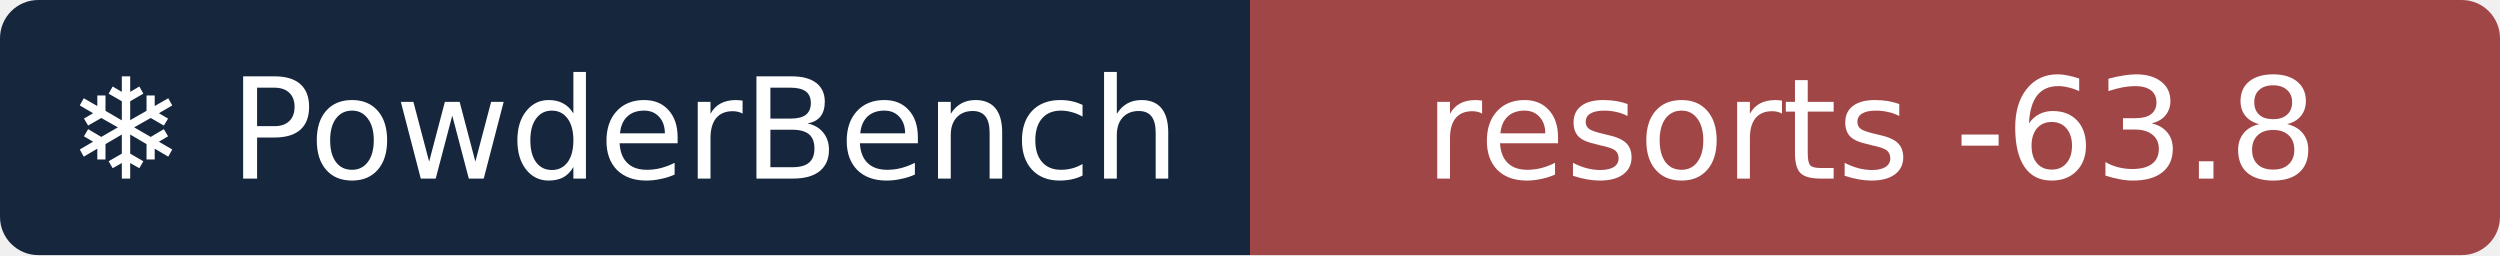
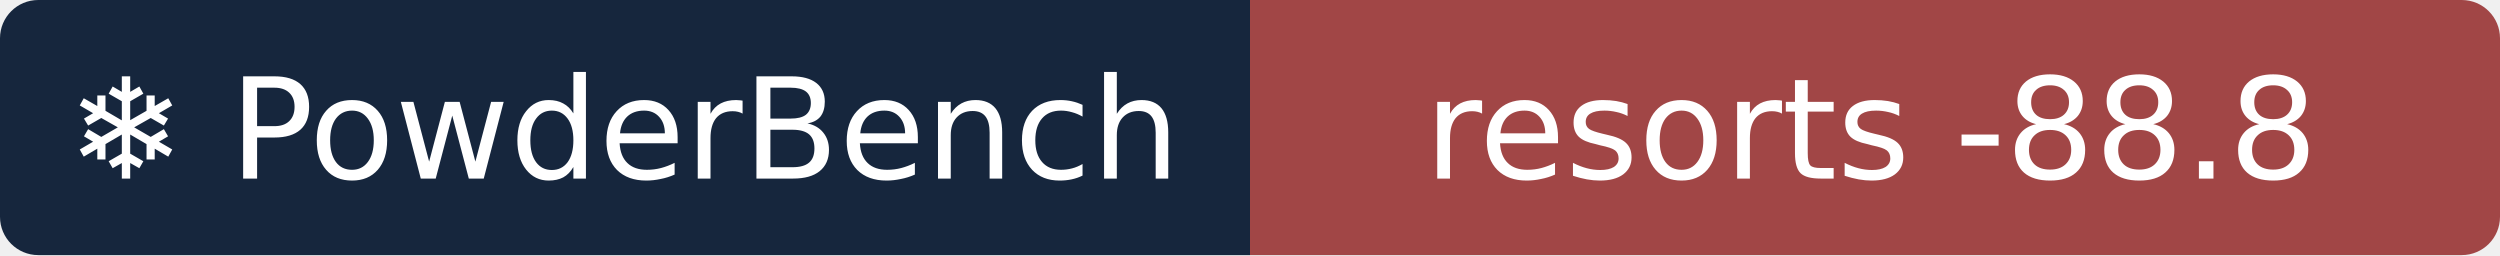
- <svg xmlns="http://www.w3.org/2000/svg" width="196" height="20" role="img" aria-label="❄ PowderBench: resorts -63.8">
+ <svg xmlns="http://www.w3.org/2000/svg" width="196" height="20" role="img" aria-label="❄ PowderBench: resorts -88.8">
  <clipPath id="r">
    <rect width="196" height="20" rx="3" />
  </clipPath>
  <g clip-path="url(#r)">
    <rect width="98" height="20" fill="#16263d" />
    <rect x="98" width="98" height="20" fill="#a14646" />
  </g>
  <g fill="#fff" text-anchor="middle" font-family="Verdana,DejaVu Sans,sans-serif" font-size="11">
    <text x="48.9" y="14">❄ PowderBench</text>
-     <text x="146.7" y="14">resorts -63.8</text>
+     <text x="146.7" y="14">resorts -88.8</text>
  </g>
</svg>
